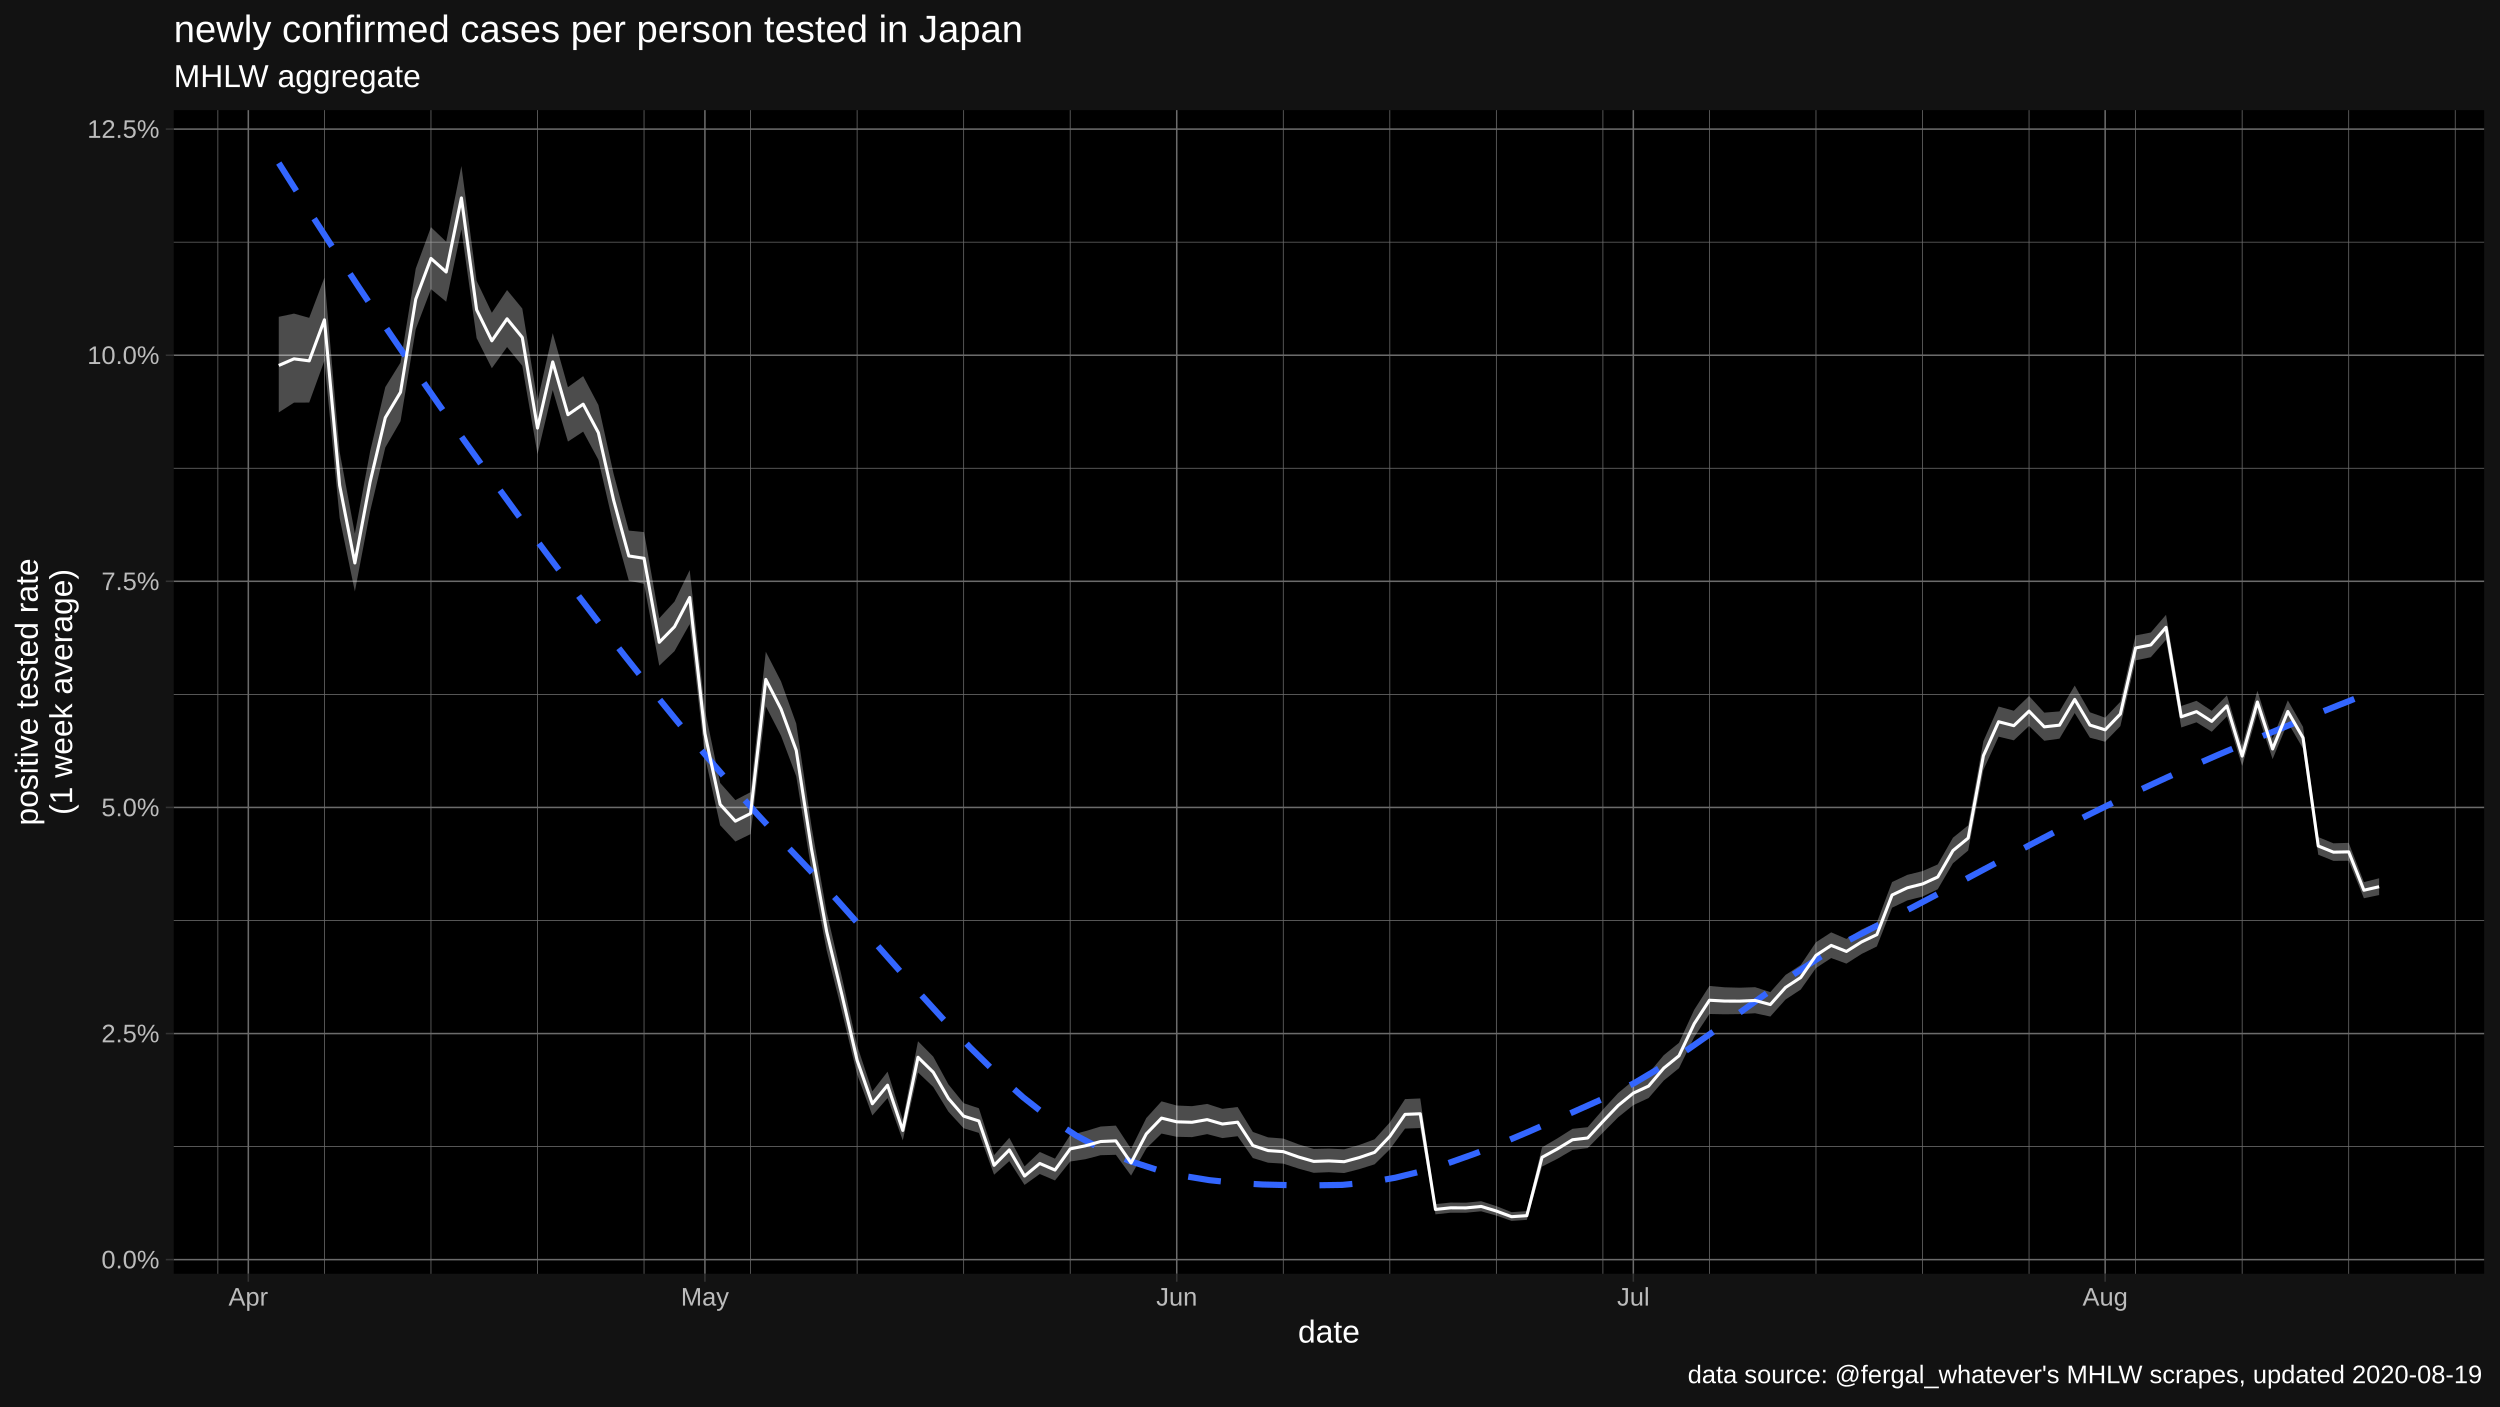
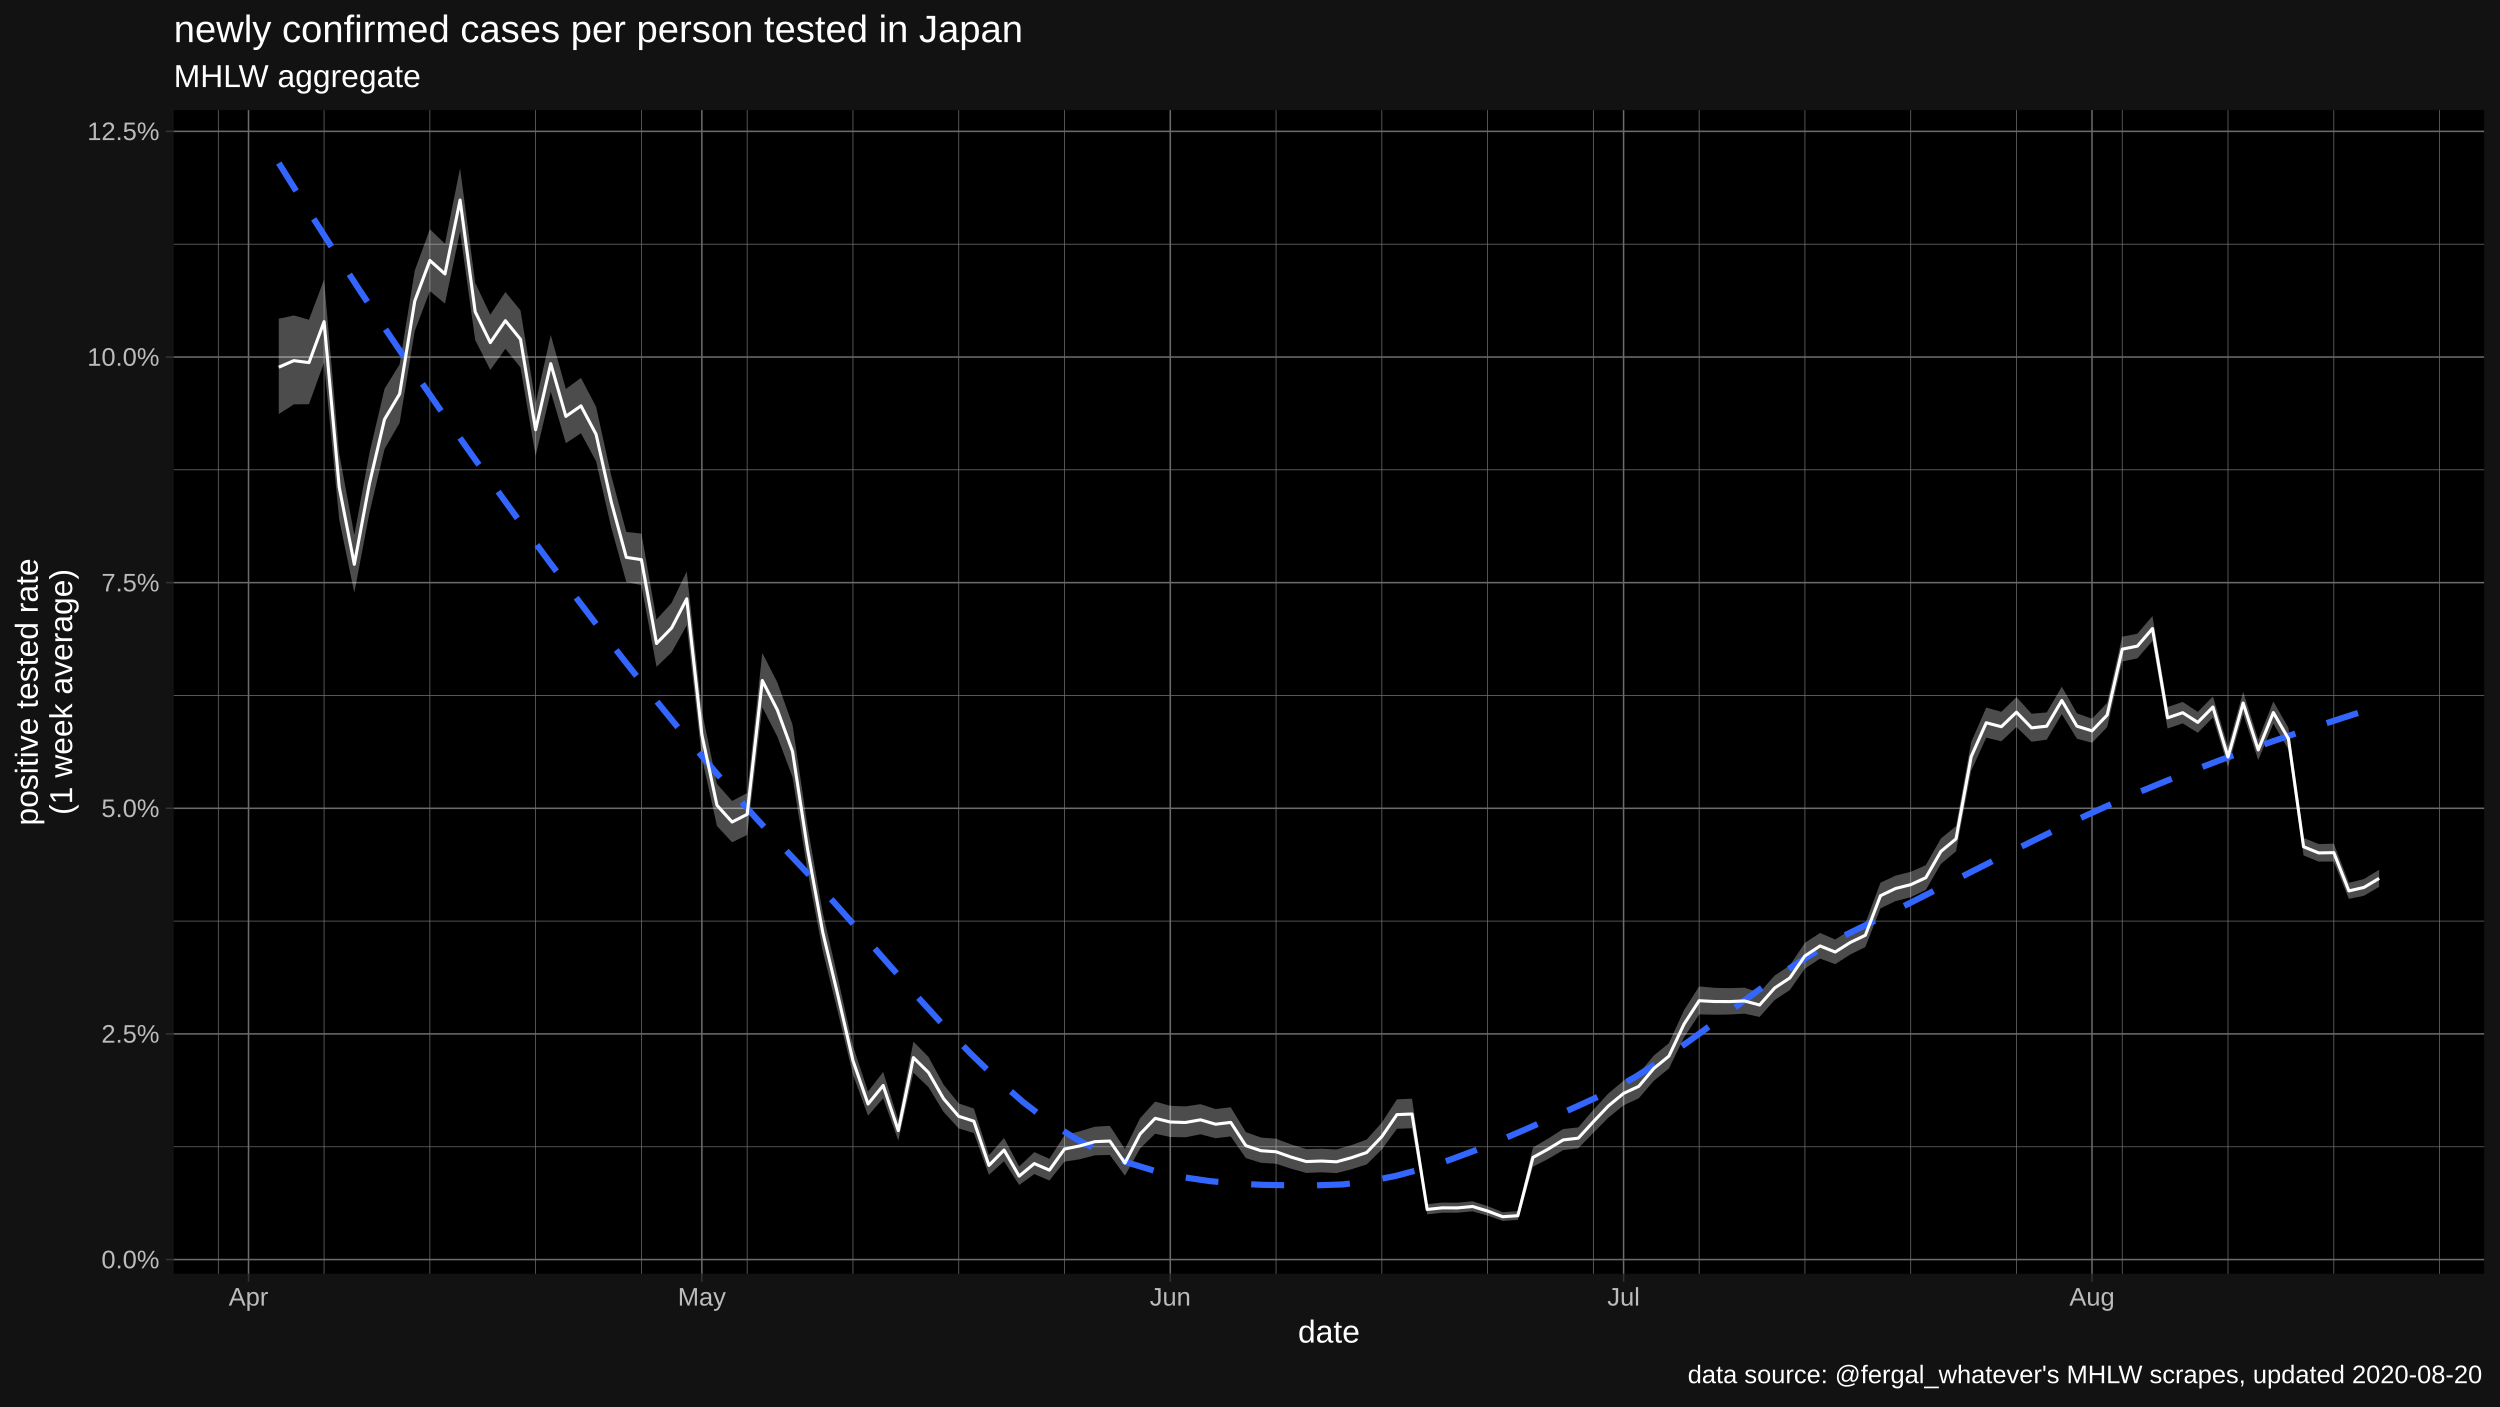
<svg xmlns="http://www.w3.org/2000/svg" viewBox="0 0 864.00 486.00">
  <defs>
    <style type="text/css">
    line, polyline, polygon, path, rect, circle {
      fill: none;
      stroke: #000000;
      stroke-linecap: round;
      stroke-linejoin: round;
      stroke-miterlimit: 10.00;
    }
  </style>
  </defs>
  <rect width="100%" height="100%" style="stroke: none; fill: #FFFFFF;" />
  <rect x="0.00" y="0.00" width="864.00" height="486.00" style="stroke-width: 1.07; stroke: #121212; fill: #121212;" />
  <defs>
    <clipPath id="cpNjAuMDR8ODU4LjUyfDQ0MC4yMnwzOC4wNw==">
      <rect x="60.04" y="38.07" width="798.48" height="402.15" />
    </clipPath>
  </defs>
  <rect x="60.04" y="38.07" width="798.48" height="402.15" style="stroke-width: 1.07; stroke: none; fill: #000000;" clip-path="url(#cpNjAuMDR8ODU4LjUyfDQ0MC4yMnwzOC4wNw==)" />
-   <polyline points="60.04,396.26 858.52,396.26 " style="stroke-width: 0.27; stroke: #6B6B6B; stroke-linecap: butt;" clip-path="url(#cpNjAuMDR8ODU4LjUyfDQ0MC4yMnwzOC4wNw==)" />
-   <polyline points="60.04,318.12 858.52,318.12 " style="stroke-width: 0.27; stroke: #6B6B6B; stroke-linecap: butt;" clip-path="url(#cpNjAuMDR8ODU4LjUyfDQ0MC4yMnwzOC4wNw==)" />
-   <polyline points="60.04,239.98 858.52,239.98 " style="stroke-width: 0.27; stroke: #6B6B6B; stroke-linecap: butt;" clip-path="url(#cpNjAuMDR8ODU4LjUyfDQ0MC4yMnwzOC4wNw==)" />
-   <polyline points="60.04,161.83 858.52,161.83 " style="stroke-width: 0.27; stroke: #6B6B6B; stroke-linecap: butt;" clip-path="url(#cpNjAuMDR8ODU4LjUyfDQ0MC4yMnwzOC4wNw==)" />
-   <polyline points="60.04,83.69 858.52,83.69 " style="stroke-width: 0.27; stroke: #6B6B6B; stroke-linecap: butt;" clip-path="url(#cpNjAuMDR8ODU4LjUyfDQ0MC4yMnwzOC4wNw==)" />
-   <polyline points="75.29,440.22 75.29,38.07 " style="stroke-width: 0.27; stroke: #6B6B6B; stroke-linecap: butt;" clip-path="url(#cpNjAuMDR8ODU4LjUyfDQ0MC4yMnwzOC4wNw==)" />
-   <polyline points="112.12,440.22 112.12,38.07 " style="stroke-width: 0.27; stroke: #6B6B6B; stroke-linecap: butt;" clip-path="url(#cpNjAuMDR8ODU4LjUyfDQ0MC4yMnwzOC4wNw==)" />
-   <polyline points="148.94,440.22 148.94,38.07 " style="stroke-width: 0.27; stroke: #6B6B6B; stroke-linecap: butt;" clip-path="url(#cpNjAuMDR8ODU4LjUyfDQ0MC4yMnwzOC4wNw==)" />
-   <polyline points="185.76,440.22 185.76,38.07 " style="stroke-width: 0.27; stroke: #6B6B6B; stroke-linecap: butt;" clip-path="url(#cpNjAuMDR8ODU4LjUyfDQ0MC4yMnwzOC4wNw==)" />
-   <polyline points="222.58,440.22 222.58,38.07 " style="stroke-width: 0.27; stroke: #6B6B6B; stroke-linecap: butt;" clip-path="url(#cpNjAuMDR8ODU4LjUyfDQ0MC4yMnwzOC4wNw==)" />
-   <polyline points="259.40,440.22 259.40,38.07 " style="stroke-width: 0.27; stroke: #6B6B6B; stroke-linecap: butt;" clip-path="url(#cpNjAuMDR8ODU4LjUyfDQ0MC4yMnwzOC4wNw==)" />
-   <polyline points="296.22,440.22 296.22,38.07 " style="stroke-width: 0.27; stroke: #6B6B6B; stroke-linecap: butt;" clip-path="url(#cpNjAuMDR8ODU4LjUyfDQ0MC4yMnwzOC4wNw==)" />
-   <polyline points="333.04,440.22 333.04,38.07 " style="stroke-width: 0.27; stroke: #6B6B6B; stroke-linecap: butt;" clip-path="url(#cpNjAuMDR8ODU4LjUyfDQ0MC4yMnwzOC4wNw==)" />
-   <polyline points="369.86,440.22 369.86,38.07 " style="stroke-width: 0.27; stroke: #6B6B6B; stroke-linecap: butt;" clip-path="url(#cpNjAuMDR8ODU4LjUyfDQ0MC4yMnwzOC4wNw==)" />
-   <polyline points="443.50,440.22 443.50,38.07 " style="stroke-width: 0.27; stroke: #6B6B6B; stroke-linecap: butt;" clip-path="url(#cpNjAuMDR8ODU4LjUyfDQ0MC4yMnwzOC4wNw==)" />
-   <polyline points="480.32,440.22 480.32,38.07 " style="stroke-width: 0.27; stroke: #6B6B6B; stroke-linecap: butt;" clip-path="url(#cpNjAuMDR8ODU4LjUyfDQ0MC4yMnwzOC4wNw==)" />
-   <polyline points="517.14,440.22 517.14,38.07 " style="stroke-width: 0.27; stroke: #6B6B6B; stroke-linecap: butt;" clip-path="url(#cpNjAuMDR8ODU4LjUyfDQ0MC4yMnwzOC4wNw==)" />
-   <polyline points="553.96,440.22 553.96,38.07 " style="stroke-width: 0.27; stroke: #6B6B6B; stroke-linecap: butt;" clip-path="url(#cpNjAuMDR8ODU4LjUyfDQ0MC4yMnwzOC4wNw==)" />
-   <polyline points="590.78,440.22 590.78,38.07 " style="stroke-width: 0.27; stroke: #6B6B6B; stroke-linecap: butt;" clip-path="url(#cpNjAuMDR8ODU4LjUyfDQ0MC4yMnwzOC4wNw==)" />
-   <polyline points="627.60,440.22 627.60,38.07 " style="stroke-width: 0.27; stroke: #6B6B6B; stroke-linecap: butt;" clip-path="url(#cpNjAuMDR8ODU4LjUyfDQ0MC4yMnwzOC4wNw==)" />
-   <polyline points="664.42,440.22 664.42,38.07 " style="stroke-width: 0.27; stroke: #6B6B6B; stroke-linecap: butt;" clip-path="url(#cpNjAuMDR8ODU4LjUyfDQ0MC4yMnwzOC4wNw==)" />
-   <polyline points="701.24,440.22 701.24,38.07 " style="stroke-width: 0.27; stroke: #6B6B6B; stroke-linecap: butt;" clip-path="url(#cpNjAuMDR8ODU4LjUyfDQ0MC4yMnwzOC4wNw==)" />
-   <polyline points="738.06,440.22 738.06,38.07 " style="stroke-width: 0.27; stroke: #6B6B6B; stroke-linecap: butt;" clip-path="url(#cpNjAuMDR8ODU4LjUyfDQ0MC4yMnwzOC4wNw==)" />
-   <polyline points="774.89,440.22 774.89,38.07 " style="stroke-width: 0.27; stroke: #6B6B6B; stroke-linecap: butt;" clip-path="url(#cpNjAuMDR8ODU4LjUyfDQ0MC4yMnwzOC4wNw==)" />
-   <polyline points="811.71,440.22 811.71,38.07 " style="stroke-width: 0.27; stroke: #6B6B6B; stroke-linecap: butt;" clip-path="url(#cpNjAuMDR8ODU4LjUyfDQ0MC4yMnwzOC4wNw==)" />
-   <polyline points="848.53,440.22 848.53,38.07 " style="stroke-width: 0.27; stroke: #6B6B6B; stroke-linecap: butt;" clip-path="url(#cpNjAuMDR8ODU4LjUyfDQ0MC4yMnwzOC4wNw==)" />
-   <polyline points="60.04,435.33 858.52,435.33 " style="stroke-width: 0.53; stroke: #6B6B6B; stroke-linecap: butt;" clip-path="url(#cpNjAuMDR8ODU4LjUyfDQ0MC4yMnwzOC4wNw==)" />
-   <polyline points="60.04,357.19 858.52,357.19 " style="stroke-width: 0.53; stroke: #6B6B6B; stroke-linecap: butt;" clip-path="url(#cpNjAuMDR8ODU4LjUyfDQ0MC4yMnwzOC4wNw==)" />
-   <polyline points="60.04,279.05 858.52,279.05 " style="stroke-width: 0.53; stroke: #6B6B6B; stroke-linecap: butt;" clip-path="url(#cpNjAuMDR8ODU4LjUyfDQ0MC4yMnwzOC4wNw==)" />
-   <polyline points="60.04,200.90 858.52,200.90 " style="stroke-width: 0.53; stroke: #6B6B6B; stroke-linecap: butt;" clip-path="url(#cpNjAuMDR8ODU4LjUyfDQ0MC4yMnwzOC4wNw==)" />
-   <polyline points="60.04,122.76 858.52,122.76 " style="stroke-width: 0.53; stroke: #6B6B6B; stroke-linecap: butt;" clip-path="url(#cpNjAuMDR8ODU4LjUyfDQ0MC4yMnwzOC4wNw==)" />
-   <polyline points="60.04,44.62 858.52,44.62 " style="stroke-width: 0.53; stroke: #6B6B6B; stroke-linecap: butt;" clip-path="url(#cpNjAuMDR8ODU4LjUyfDQ0MC4yMnwzOC4wNw==)" />
-   <polyline points="85.82,440.22 85.82,38.07 " style="stroke-width: 0.53; stroke: #6B6B6B; stroke-linecap: butt;" clip-path="url(#cpNjAuMDR8ODU4LjUyfDQ0MC4yMnwzOC4wNw==)" />
-   <polyline points="243.62,440.22 243.62,38.07 " style="stroke-width: 0.53; stroke: #6B6B6B; stroke-linecap: butt;" clip-path="url(#cpNjAuMDR8ODU4LjUyfDQ0MC4yMnwzOC4wNw==)" />
-   <polyline points="406.68,440.22 406.68,38.07 " style="stroke-width: 0.53; stroke: #6B6B6B; stroke-linecap: butt;" clip-path="url(#cpNjAuMDR8ODU4LjUyfDQ0MC4yMnwzOC4wNw==)" />
-   <polyline points="564.48,440.22 564.48,38.07 " style="stroke-width: 0.53; stroke: #6B6B6B; stroke-linecap: butt;" clip-path="url(#cpNjAuMDR8ODU4LjUyfDQ0MC4yMnwzOC4wNw==)" />
-   <polyline points="727.54,440.22 727.54,38.07 " style="stroke-width: 0.53; stroke: #6B6B6B; stroke-linecap: butt;" clip-path="url(#cpNjAuMDR8ODU4LjUyfDQ0MC4yMnwzOC4wNw==)" />
-   <polygon points="96.34,109.49 101.60,108.38 106.86,109.84 112.12,95.96 117.38,156.17 122.64,184.42 127.90,156.08 133.16,133.77 138.42,125.30 143.68,92.81 148.94,78.51 154.20,83.53 159.46,57.36 164.72,97.06 169.98,108.10 175.24,100.24 180.50,106.63 185.76,138.72 191.02,115.13 196.28,133.82 201.54,129.99 206.80,139.98 212.06,163.76 217.32,183.37 222.58,183.90 227.84,213.68 233.10,207.92 238.36,197.03 243.62,245.43 248.88,270.58 254.14,276.51 259.40,273.77 264.66,225.24 269.92,235.49 275.18,250.08 280.44,285.46 285.70,315.23 290.96,337.74 296.22,361.35 301.48,377.17 306.74,370.36 312.00,387.03 317.26,359.85 322.52,365.16 327.78,374.78 333.04,381.26 338.30,383.02 343.56,399.21 348.82,393.21 354.08,403.11 359.34,398.12 364.60,400.43 369.86,392.30 375.12,390.92 380.38,389.33 385.64,389.01 390.90,397.04 396.16,386.40 401.42,380.62 406.68,382.07 411.94,382.29 417.20,381.51 422.46,383.21 427.72,382.58 432.98,391.19 438.24,393.07 443.50,393.48 448.76,395.48 454.02,397.07 459.28,396.95 464.54,397.20 469.80,395.68 475.06,393.74 480.32,387.91 485.58,379.85 490.84,379.62 496.10,416.13 501.36,415.60 506.62,415.65 511.88,415.13 517.14,416.84 522.40,418.93 527.66,418.56 532.92,396.53 538.18,393.45 543.44,390.12 548.70,389.56 553.96,383.50 559.22,377.77 564.48,373.40 569.74,370.99 575.00,364.66 580.26,360.39 585.52,348.97 590.78,340.75 596.04,341.21 601.30,341.35 606.56,341.17 611.82,342.88 617.08,336.94 622.34,333.49 627.60,325.64 632.86,322.22 638.12,324.49 643.38,321.21 648.64,318.82 653.90,304.83 659.16,302.35 664.42,301.05 669.68,298.74 674.94,289.51 680.20,285.24 685.46,256.16 690.72,244.18 695.98,245.63 701.24,240.55 706.50,246.29 711.76,245.86 717.02,236.93 722.28,246.16 727.54,248.03 732.80,242.53 738.06,219.61 743.32,218.59 748.58,212.47 753.85,243.98 759.11,242.20 764.37,245.66 769.63,240.32 774.89,257.83 780.15,238.73 785.41,255.28 790.67,242.04 795.93,251.21 801.19,289.30 806.45,291.45 811.71,291.29 816.97,304.85 822.23,303.53 822.23,309.33 816.97,310.43 811.71,297.47 806.45,297.52 801.19,295.39 795.93,258.71 790.67,249.69 785.41,262.35 780.15,246.43 774.89,264.72 769.63,247.57 764.37,252.90 759.11,249.63 753.85,251.42 748.58,221.09 743.32,227.14 738.06,228.22 732.80,250.94 727.54,256.35 722.28,254.95 717.02,246.43 711.76,255.28 706.50,256.01 701.24,250.89 695.98,255.86 690.72,254.58 685.46,266.11 680.20,293.94 674.94,298.34 669.68,307.33 664.42,309.86 659.16,311.19 653.90,313.70 648.64,327.09 643.38,329.68 638.12,333.03 632.86,331.11 627.60,334.55 622.34,341.99 617.08,345.44 611.82,351.32 606.56,350.18 601.30,350.47 596.04,350.54 590.78,350.43 585.52,358.42 580.26,369.16 575.00,373.43 569.74,379.49 564.48,381.93 559.22,386.14 553.96,391.43 548.70,396.78 543.44,397.44 538.18,400.51 532.92,403.17 527.66,421.59 522.40,421.94 517.14,420.11 511.88,418.62 506.62,419.12 501.36,419.11 496.10,419.68 490.84,389.85 485.58,390.04 480.32,397.20 475.06,402.39 469.80,404.05 464.54,405.40 459.28,405.11 454.02,405.33 448.76,403.87 443.50,402.15 438.24,401.83 432.98,400.21 427.72,392.68 422.46,393.32 417.20,391.95 411.94,392.99 406.68,392.88 401.42,391.76 396.16,396.90 390.90,406.29 385.64,399.10 380.38,399.24 375.12,400.62 369.86,401.42 364.60,407.97 359.34,405.73 354.08,409.51 348.82,401.28 343.56,405.99 338.30,391.53 333.04,389.92 327.78,384.21 322.52,375.64 317.26,370.63 312.00,394.11 306.74,379.49 301.48,385.51 296.22,371.26 290.96,349.57 285.70,328.45 280.44,300.86 275.18,268.28 269.92,254.27 264.66,244.06 259.40,288.27 254.14,290.83 248.88,285.19 243.62,261.42 238.36,215.68 233.10,225.05 227.84,230.06 222.58,201.77 217.32,200.70 212.06,181.72 206.80,158.89 201.54,149.17 196.28,152.61 191.02,134.81 185.76,156.96 180.50,126.42 175.24,119.93 169.98,127.27 164.72,116.86 159.46,79.25 154.20,104.27 148.94,99.92 143.68,113.77 138.42,145.56 133.16,154.67 127.90,176.81 122.64,204.42 117.38,179.01 112.12,124.65 106.86,139.12 101.60,139.15 96.34,142.53 " style="stroke-width: 1.07; stroke: none; fill: #FFFFFF; fill-opacity: 0.30;" clip-path="url(#cpNjAuMDR8ODU4LjUyfDQ0MC4yMnwzOC4wNw==)" />
-   <polyline points="96.34,56.35 105.52,70.88 114.71,85.12 123.90,99.10 133.09,112.82 142.28,126.29 151.47,139.53 160.65,152.55 169.84,165.36 179.03,177.97 188.22,190.39 197.41,202.64 206.60,214.69 215.79,226.52 224.97,238.09 234.16,249.40 243.35,260.40 252.54,271.07 261.73,281.38 270.92,291.32 280.11,300.99 289.29,311.03 298.48,321.37 307.67,331.82 316.86,342.20 326.05,352.31 335.24,361.98 344.42,371.02 353.61,379.24 362.80,386.46 371.99,392.49 381.18,397.37 390.37,401.22 399.56,404.18 408.74,406.35 417.93,407.86 427.12,408.82 436.31,409.36 445.50,409.59 454.69,409.64 463.87,409.50 473.06,408.63 482.25,407.01 491.44,404.75 500.63,401.94 509.82,398.67 519.01,395.05 528.19,391.17 537.38,387.13 546.57,383.03 555.76,378.93 564.95,374.23 574.14,368.76 583.33,362.70 592.51,356.27 601.70,349.64 610.89,343.03 620.08,336.62 629.27,330.61 638.46,325.19 647.64,320.46 656.83,315.74 666.02,310.92 675.21,306.04 684.40,301.13 693.59,296.23 702.78,291.37 711.96,286.58 721.15,281.91 730.34,277.37 739.53,273.00 748.72,268.77 757.91,264.65 767.10,260.65 776.28,256.75 785.47,252.92 794.66,249.16 803.85,245.45 813.04,241.79 822.23,238.15 " style="stroke-width: 2.13; stroke: #3366FF; stroke-dasharray: 11.38,11.38; stroke-linecap: butt;" clip-path="url(#cpNjAuMDR8ODU4LjUyfDQ0MC4yMnwzOC4wNw==)" />
-   <polyline points="96.34,126.30 101.60,124.02 106.86,124.71 112.12,110.52 117.38,167.75 122.64,194.56 127.90,166.58 133.16,144.34 138.42,135.54 143.68,103.40 148.94,89.32 154.20,94.00 159.46,68.41 164.72,107.06 169.98,117.78 175.24,110.18 180.50,116.63 185.76,147.94 191.02,125.07 196.28,143.32 201.54,139.68 206.80,149.54 212.06,172.84 217.32,192.14 222.58,192.95 227.84,221.98 233.10,216.60 238.36,206.49 243.62,253.55 248.88,278.01 254.14,283.79 259.40,281.14 264.66,234.80 269.92,245.04 275.18,259.34 280.44,293.31 285.70,321.98 290.96,343.80 296.22,366.44 301.48,381.46 306.74,375.05 312.00,390.67 317.26,365.39 322.52,370.55 327.78,379.64 333.04,385.73 338.30,387.41 343.56,402.73 348.82,397.40 354.08,406.44 359.34,402.09 364.60,404.37 369.86,397.06 375.12,395.99 380.38,394.51 385.64,394.28 390.90,401.90 396.16,391.88 401.42,386.42 406.68,387.70 411.94,387.86 417.20,386.94 422.46,388.46 427.72,387.83 432.98,395.89 438.24,397.64 443.50,398.00 448.76,399.86 454.02,401.38 459.28,401.21 464.54,401.48 469.80,400.05 475.06,398.25 480.32,392.74 485.58,385.13 490.84,384.92 496.10,417.98 501.36,417.42 506.62,417.45 511.88,416.94 517.14,418.54 522.40,420.49 527.66,420.13 532.92,399.97 538.18,397.10 543.44,393.90 548.70,393.29 553.96,387.58 559.22,382.07 564.48,377.78 569.74,375.35 575.00,369.15 580.26,364.88 585.52,353.79 590.78,345.68 596.04,345.97 601.30,345.99 606.56,345.76 611.82,347.17 617.08,341.26 622.34,337.81 627.60,330.17 632.86,326.73 638.12,328.82 643.38,325.51 648.64,323.01 653.90,309.32 659.16,306.83 664.42,305.50 669.68,303.09 674.94,293.97 680.20,289.64 685.46,261.18 690.72,249.43 695.98,250.79 701.24,245.77 706.50,251.20 711.76,250.62 717.02,241.72 722.28,250.59 727.54,252.23 732.80,246.76 738.06,223.94 743.32,222.89 748.58,216.81 753.85,247.73 759.11,245.94 764.37,249.30 769.63,243.97 774.89,261.30 780.15,242.61 785.41,258.84 790.67,245.89 795.93,254.99 801.19,292.37 806.45,294.51 811.71,294.40 816.97,307.66 822.23,306.45 " style="stroke-width: 1.07; stroke: #FFFFFF; stroke-linecap: butt;" clip-path="url(#cpNjAuMDR8ODU4LjUyfDQ0MC4yMnwzOC4wNw==)" />
+   <polyline points="60.04,396.32 858.52,396.32 " style="stroke-width: 0.27; stroke: #6B6B6B; stroke-linecap: butt;" clip-path="url(#cpNjAuMDR8ODU4LjUyfDQ0MC4yMnwzOC4wNw==)" />
+   <polyline points="60.04,318.33 858.52,318.33 " style="stroke-width: 0.27; stroke: #6B6B6B; stroke-linecap: butt;" clip-path="url(#cpNjAuMDR8ODU4LjUyfDQ0MC4yMnwzOC4wNw==)" />
+   <polyline points="60.04,240.35 858.52,240.35 " style="stroke-width: 0.27; stroke: #6B6B6B; stroke-linecap: butt;" clip-path="url(#cpNjAuMDR8ODU4LjUyfDQ0MC4yMnwzOC4wNw==)" />
+   <polyline points="60.04,162.37 858.52,162.37 " style="stroke-width: 0.27; stroke: #6B6B6B; stroke-linecap: butt;" clip-path="url(#cpNjAuMDR8ODU4LjUyfDQ0MC4yMnwzOC4wNw==)" />
+   <polyline points="60.04,84.39 858.52,84.39 " style="stroke-width: 0.27; stroke: #6B6B6B; stroke-linecap: butt;" clip-path="url(#cpNjAuMDR8ODU4LjUyfDQ0MC4yMnwzOC4wNw==)" />
+   <polyline points="75.45,440.22 75.45,38.07 " style="stroke-width: 0.27; stroke: #6B6B6B; stroke-linecap: butt;" clip-path="url(#cpNjAuMDR8ODU4LjUyfDQ0MC4yMnwzOC4wNw==)" />
+   <polyline points="112.00,440.22 112.00,38.07 " style="stroke-width: 0.27; stroke: #6B6B6B; stroke-linecap: butt;" clip-path="url(#cpNjAuMDR8ODU4LjUyfDQ0MC4yMnwzOC4wNw==)" />
+   <polyline points="148.56,440.22 148.56,38.07 " style="stroke-width: 0.27; stroke: #6B6B6B; stroke-linecap: butt;" clip-path="url(#cpNjAuMDR8ODU4LjUyfDQ0MC4yMnwzOC4wNw==)" />
+   <polyline points="185.11,440.22 185.11,38.07 " style="stroke-width: 0.27; stroke: #6B6B6B; stroke-linecap: butt;" clip-path="url(#cpNjAuMDR8ODU4LjUyfDQ0MC4yMnwzOC4wNw==)" />
+   <polyline points="221.67,440.22 221.67,38.07 " style="stroke-width: 0.27; stroke: #6B6B6B; stroke-linecap: butt;" clip-path="url(#cpNjAuMDR8ODU4LjUyfDQ0MC4yMnwzOC4wNw==)" />
+   <polyline points="258.22,440.22 258.22,38.07 " style="stroke-width: 0.27; stroke: #6B6B6B; stroke-linecap: butt;" clip-path="url(#cpNjAuMDR8ODU4LjUyfDQ0MC4yMnwzOC4wNw==)" />
+   <polyline points="294.78,440.22 294.78,38.07 " style="stroke-width: 0.27; stroke: #6B6B6B; stroke-linecap: butt;" clip-path="url(#cpNjAuMDR8ODU4LjUyfDQ0MC4yMnwzOC4wNw==)" />
+   <polyline points="331.34,440.22 331.34,38.07 " style="stroke-width: 0.27; stroke: #6B6B6B; stroke-linecap: butt;" clip-path="url(#cpNjAuMDR8ODU4LjUyfDQ0MC4yMnwzOC4wNw==)" />
+   <polyline points="367.89,440.22 367.89,38.07 " style="stroke-width: 0.27; stroke: #6B6B6B; stroke-linecap: butt;" clip-path="url(#cpNjAuMDR8ODU4LjUyfDQ0MC4yMnwzOC4wNw==)" />
+   <polyline points="441.00,440.22 441.00,38.07 " style="stroke-width: 0.27; stroke: #6B6B6B; stroke-linecap: butt;" clip-path="url(#cpNjAuMDR8ODU4LjUyfDQ0MC4yMnwzOC4wNw==)" />
+   <polyline points="477.56,440.22 477.56,38.07 " style="stroke-width: 0.27; stroke: #6B6B6B; stroke-linecap: butt;" clip-path="url(#cpNjAuMDR8ODU4LjUyfDQ0MC4yMnwzOC4wNw==)" />
+   <polyline points="514.11,440.22 514.11,38.07 " style="stroke-width: 0.27; stroke: #6B6B6B; stroke-linecap: butt;" clip-path="url(#cpNjAuMDR8ODU4LjUyfDQ0MC4yMnwzOC4wNw==)" />
+   <polyline points="550.67,440.22 550.67,38.07 " style="stroke-width: 0.27; stroke: #6B6B6B; stroke-linecap: butt;" clip-path="url(#cpNjAuMDR8ODU4LjUyfDQ0MC4yMnwzOC4wNw==)" />
+   <polyline points="587.23,440.22 587.23,38.07 " style="stroke-width: 0.27; stroke: #6B6B6B; stroke-linecap: butt;" clip-path="url(#cpNjAuMDR8ODU4LjUyfDQ0MC4yMnwzOC4wNw==)" />
+   <polyline points="623.78,440.22 623.78,38.07 " style="stroke-width: 0.27; stroke: #6B6B6B; stroke-linecap: butt;" clip-path="url(#cpNjAuMDR8ODU4LjUyfDQ0MC4yMnwzOC4wNw==)" />
+   <polyline points="660.34,440.22 660.34,38.07 " style="stroke-width: 0.27; stroke: #6B6B6B; stroke-linecap: butt;" clip-path="url(#cpNjAuMDR8ODU4LjUyfDQ0MC4yMnwzOC4wNw==)" />
+   <polyline points="696.89,440.22 696.89,38.07 " style="stroke-width: 0.27; stroke: #6B6B6B; stroke-linecap: butt;" clip-path="url(#cpNjAuMDR8ODU4LjUyfDQ0MC4yMnwzOC4wNw==)" />
+   <polyline points="733.45,440.22 733.45,38.07 " style="stroke-width: 0.27; stroke: #6B6B6B; stroke-linecap: butt;" clip-path="url(#cpNjAuMDR8ODU4LjUyfDQ0MC4yMnwzOC4wNw==)" />
+   <polyline points="770.00,440.22 770.00,38.07 " style="stroke-width: 0.27; stroke: #6B6B6B; stroke-linecap: butt;" clip-path="url(#cpNjAuMDR8ODU4LjUyfDQ0MC4yMnwzOC4wNw==)" />
+   <polyline points="806.56,440.22 806.56,38.07 " style="stroke-width: 0.27; stroke: #6B6B6B; stroke-linecap: butt;" clip-path="url(#cpNjAuMDR8ODU4LjUyfDQ0MC4yMnwzOC4wNw==)" />
+   <polyline points="843.11,440.22 843.11,38.07 " style="stroke-width: 0.27; stroke: #6B6B6B; stroke-linecap: butt;" clip-path="url(#cpNjAuMDR8ODU4LjUyfDQ0MC4yMnwzOC4wNw==)" />
+   <polyline points="60.04,435.31 858.52,435.31 " style="stroke-width: 0.53; stroke: #6B6B6B; stroke-linecap: butt;" clip-path="url(#cpNjAuMDR8ODU4LjUyfDQ0MC4yMnwzOC4wNw==)" />
+   <polyline points="60.04,357.32 858.52,357.32 " style="stroke-width: 0.53; stroke: #6B6B6B; stroke-linecap: butt;" clip-path="url(#cpNjAuMDR8ODU4LjUyfDQ0MC4yMnwzOC4wNw==)" />
+   <polyline points="60.04,279.34 858.52,279.34 " style="stroke-width: 0.53; stroke: #6B6B6B; stroke-linecap: butt;" clip-path="url(#cpNjAuMDR8ODU4LjUyfDQ0MC4yMnwzOC4wNw==)" />
+   <polyline points="60.04,201.36 858.52,201.36 " style="stroke-width: 0.53; stroke: #6B6B6B; stroke-linecap: butt;" clip-path="url(#cpNjAuMDR8ODU4LjUyfDQ0MC4yMnwzOC4wNw==)" />
+   <polyline points="60.04,123.38 858.52,123.38 " style="stroke-width: 0.53; stroke: #6B6B6B; stroke-linecap: butt;" clip-path="url(#cpNjAuMDR8ODU4LjUyfDQ0MC4yMnwzOC4wNw==)" />
+   <polyline points="60.04,45.40 858.52,45.40 " style="stroke-width: 0.53; stroke: #6B6B6B; stroke-linecap: butt;" clip-path="url(#cpNjAuMDR8ODU4LjUyfDQ0MC4yMnwzOC4wNw==)" />
+   <polyline points="85.89,440.22 85.89,38.07 " style="stroke-width: 0.53; stroke: #6B6B6B; stroke-linecap: butt;" clip-path="url(#cpNjAuMDR8ODU4LjUyfDQ0MC4yMnwzOC4wNw==)" />
+   <polyline points="242.56,440.22 242.56,38.07 " style="stroke-width: 0.53; stroke: #6B6B6B; stroke-linecap: butt;" clip-path="url(#cpNjAuMDR8ODU4LjUyfDQ0MC4yMnwzOC4wNw==)" />
+   <polyline points="404.45,440.22 404.45,38.07 " style="stroke-width: 0.53; stroke: #6B6B6B; stroke-linecap: butt;" clip-path="url(#cpNjAuMDR8ODU4LjUyfDQ0MC4yMnwzOC4wNw==)" />
+   <polyline points="561.11,440.22 561.11,38.07 " style="stroke-width: 0.53; stroke: #6B6B6B; stroke-linecap: butt;" clip-path="url(#cpNjAuMDR8ODU4LjUyfDQ0MC4yMnwzOC4wNw==)" />
+   <polyline points="723.00,440.22 723.00,38.07 " style="stroke-width: 0.53; stroke: #6B6B6B; stroke-linecap: butt;" clip-path="url(#cpNjAuMDR8ODU4LjUyfDQ0MC4yMnwzOC4wNw==)" />
+   <polygon points="96.34,110.13 101.56,109.03 106.78,110.48 112.00,96.64 117.22,156.72 122.45,184.91 127.67,156.63 132.89,134.37 138.11,125.91 143.34,93.49 148.56,79.22 153.78,84.23 159.00,58.12 164.22,97.73 169.45,108.75 174.67,100.91 179.89,107.29 185.11,139.31 190.34,115.77 195.56,134.42 200.78,130.59 206.00,140.56 211.22,164.29 216.45,183.87 221.67,184.39 226.89,214.11 232.11,208.37 237.34,197.50 242.56,245.80 247.78,270.90 253.00,276.81 258.22,274.07 263.45,225.65 268.67,235.88 273.89,250.43 279.11,285.74 284.34,315.45 289.56,337.91 294.78,361.48 300.00,377.26 305.22,370.46 310.45,387.11 315.67,359.98 320.89,365.28 326.11,374.88 331.34,381.34 336.56,383.10 341.78,399.26 347.00,393.27 352.22,403.15 357.45,398.17 362.67,400.47 367.89,392.36 373.11,390.98 378.34,389.40 383.56,389.08 388.78,397.10 394.00,386.47 399.22,380.71 404.45,382.15 409.67,382.37 414.89,381.60 420.11,383.29 425.34,382.67 430.56,391.25 435.78,393.13 441.00,393.53 446.23,395.53 451.45,397.12 456.67,397.00 461.89,397.25 467.11,395.74 472.34,393.80 477.56,387.98 482.78,379.93 488.00,379.70 493.23,416.15 498.45,415.61 503.67,415.66 508.89,415.15 514.11,416.85 519.34,418.94 524.56,418.57 529.78,396.58 535.00,393.51 540.23,390.19 545.45,389.63 550.67,383.57 555.89,377.86 561.11,373.50 566.34,371.10 571.56,364.78 576.78,360.52 582.00,349.12 587.23,340.91 592.45,341.38 597.67,341.51 602.89,341.34 608.11,343.04 613.34,337.12 618.56,333.67 623.78,325.84 629.00,322.42 634.23,324.69 639.45,321.42 644.67,319.03 649.89,305.07 655.11,302.60 660.34,301.30 665.56,299.00 670.78,289.78 676.00,285.52 681.23,256.50 686.45,244.55 691.67,245.99 696.89,240.93 702.11,246.65 707.34,246.23 712.56,237.31 717.78,246.52 723.00,248.39 728.23,242.90 733.45,220.03 738.67,219.01 743.89,212.90 749.11,244.34 754.34,242.58 759.56,246.03 764.78,240.70 770.00,258.16 775.23,239.11 780.45,255.62 785.67,242.41 790.89,251.56 796.11,289.58 801.34,291.72 806.56,291.56 811.78,305.09 817.00,303.78 822.23,300.57 822.23,306.48 817.00,309.56 811.78,310.66 806.56,297.73 801.34,297.78 796.11,295.65 790.89,259.05 785.67,250.05 780.45,262.68 775.23,246.80 770.00,265.04 764.78,247.94 759.56,253.25 754.34,249.99 749.11,251.78 743.89,221.50 738.67,227.54 733.45,228.62 728.23,251.29 723.00,256.70 717.78,255.30 712.56,246.80 707.34,255.63 702.11,256.35 696.89,251.24 691.67,256.20 686.45,254.92 681.23,266.43 676.00,294.21 670.78,298.59 665.56,307.57 660.34,310.09 655.11,311.42 649.89,313.93 644.67,327.29 639.45,329.88 634.23,333.22 629.00,331.29 623.78,334.73 618.56,342.16 613.34,345.60 608.11,351.46 602.89,350.33 597.67,350.62 592.45,350.69 587.23,350.57 582.00,358.55 576.78,369.27 571.56,373.54 566.34,379.58 561.11,382.02 555.89,386.21 550.67,391.49 545.45,396.84 540.23,397.49 535.00,400.55 529.78,403.21 524.56,421.59 519.34,421.94 514.11,420.12 508.89,418.63 503.67,419.12 498.45,419.11 493.23,419.69 488.00,389.92 482.78,390.10 477.56,397.25 472.34,402.43 467.11,404.08 461.89,405.43 456.67,405.15 451.45,405.37 446.23,403.91 441.00,402.19 435.78,401.87 430.56,400.25 425.34,392.74 420.11,393.38 414.89,392.01 409.67,393.05 404.45,392.94 399.22,391.82 394.00,396.95 388.78,406.33 383.56,399.15 378.34,399.29 373.11,400.66 367.89,401.46 362.67,408.00 357.45,405.76 352.22,409.54 347.00,401.32 341.78,406.03 336.56,391.59 331.34,389.99 326.11,384.29 320.89,375.73 315.67,370.73 310.45,394.17 305.22,379.58 300.00,385.59 294.78,371.37 289.56,349.72 284.34,328.65 279.11,301.11 273.89,268.60 268.67,254.62 263.45,244.42 258.22,288.55 253.00,291.10 247.78,285.47 242.56,261.76 237.34,216.11 232.11,225.46 226.89,230.45 221.67,202.22 216.45,201.15 211.22,182.22 206.00,159.43 200.78,149.73 195.56,153.17 190.34,135.40 185.11,157.51 179.89,127.03 174.67,120.55 169.45,127.88 164.22,117.49 159.00,79.96 153.78,104.93 148.56,100.58 143.34,114.41 138.11,146.13 132.89,155.22 127.67,177.32 122.45,204.87 117.22,179.51 112.00,125.26 106.78,139.71 101.56,139.74 96.34,143.11 " style="stroke-width: 1.07; stroke: none; fill: #FFFFFF; fill-opacity: 0.30;" clip-path="url(#cpNjAuMDR8ODU4LjUyfDQ0MC4yMnwzOC4wNw==)" />
+   <polyline points="96.34,56.35 105.52,71.09 114.71,85.53 123.90,99.70 133.09,113.59 142.28,127.23 151.47,140.62 160.65,153.78 169.84,166.72 179.03,179.44 188.22,191.97 197.41,204.30 206.60,216.42 215.79,228.31 224.97,239.92 234.16,251.25 243.35,262.26 252.54,272.93 261.73,283.24 270.92,293.16 280.11,302.89 289.29,313.01 298.48,323.41 307.67,333.88 316.86,344.25 326.05,354.32 335.24,363.91 344.42,372.82 353.61,380.89 362.80,387.90 371.99,393.70 381.18,398.37 390.37,402.02 399.56,404.80 408.74,406.81 417.93,408.18 427.12,409.03 436.31,409.48 445.50,409.64 454.69,409.65 463.87,409.35 473.06,408.25 482.25,406.42 491.44,403.97 500.63,400.99 509.82,397.58 519.01,393.84 528.19,389.88 537.38,385.78 546.57,381.65 555.76,377.41 564.95,372.32 574.14,366.47 583.33,360.09 592.51,353.40 601.70,346.60 610.89,339.92 620.08,333.59 629.27,327.81 638.46,322.80 647.64,318.31 656.83,313.72 666.02,309.07 675.21,304.39 684.40,299.72 693.59,295.08 702.78,290.51 711.96,286.05 721.15,281.73 730.34,277.58 739.53,273.63 748.72,269.86 757.91,266.24 767.10,262.77 776.28,259.42 785.47,256.19 794.66,253.05 803.85,249.99 813.04,247.00 822.23,244.05 " style="stroke-width: 2.13; stroke: #3366FF; stroke-dasharray: 11.38,11.38; stroke-linecap: butt;" clip-path="url(#cpNjAuMDR8ODU4LjUyfDQ0MC4yMnwzOC4wNw==)" />
+   <polyline points="96.34,126.91 101.56,124.63 106.78,125.32 112.00,111.16 117.22,168.28 122.45,195.03 127.67,167.11 132.89,144.92 138.11,136.14 143.34,104.06 148.56,90.01 153.78,94.68 159.00,69.15 164.22,107.71 169.45,118.41 174.67,110.83 179.89,117.26 185.11,148.51 190.34,125.69 195.56,143.90 200.78,140.27 206.00,150.10 211.22,173.36 216.45,192.62 221.67,193.42 226.89,222.39 232.11,217.03 237.34,206.94 242.56,253.90 247.78,278.30 253.00,284.08 258.22,281.43 263.45,235.19 268.67,245.41 273.89,259.68 279.11,293.58 284.34,322.19 289.56,343.96 294.78,366.55 300.00,381.54 305.22,375.15 310.45,390.74 315.67,365.51 320.89,370.66 326.11,379.73 331.34,385.80 336.56,387.48 341.78,402.77 347.00,397.45 352.22,406.47 357.45,402.13 362.67,404.40 367.89,397.11 373.11,396.04 378.34,394.56 383.56,394.34 388.78,401.95 394.00,391.94 399.22,386.49 404.45,387.77 409.67,387.93 414.89,387.01 420.11,388.53 425.34,387.90 430.56,395.94 435.78,397.69 441.00,398.05 446.23,399.90 451.45,401.43 456.67,401.25 461.89,401.52 467.11,400.09 472.34,398.30 477.56,392.80 482.78,385.21 488.00,385.00 493.23,417.98 498.45,417.43 503.67,417.45 508.89,416.95 514.11,418.54 519.34,420.50 524.56,420.14 529.78,400.01 535.00,397.15 540.23,393.96 545.45,393.35 550.67,387.66 555.89,382.16 561.11,377.87 566.34,375.45 571.56,369.26 576.78,364.99 582.00,353.93 587.23,345.84 592.45,346.12 597.67,346.15 602.89,345.92 608.11,347.33 613.34,341.43 618.56,337.98 623.78,330.36 629.00,326.92 634.23,329.02 639.45,325.71 644.67,323.22 649.89,309.56 655.11,307.06 660.34,305.74 665.56,303.33 670.78,294.24 676.00,289.91 681.23,261.52 686.45,249.79 691.67,251.15 696.89,246.13 702.11,251.55 707.34,250.97 712.56,242.09 717.78,250.95 723.00,252.58 728.23,247.13 733.45,224.35 738.67,223.30 743.89,217.23 749.11,248.09 754.34,246.31 759.56,249.66 764.78,244.34 770.00,261.63 775.23,242.98 780.45,259.18 785.67,246.26 790.89,255.33 796.11,292.64 801.34,294.77 806.56,294.67 811.78,307.90 817.00,306.69 822.23,303.55 " style="stroke-width: 1.07; stroke: #FFFFFF; stroke-linecap: butt;" clip-path="url(#cpNjAuMDR8ODU4LjUyfDQ0MC4yMnwzOC4wNw==)" />
  <defs>
    <clipPath id="cpMC4wMHw4NjQuMDB8NDg2LjAwfDAuMDA=">
      <rect x="0.00" y="0.00" width="864.00" height="486.00" />
    </clipPath>
  </defs>
  <g clip-path="url(#cpMC4wMHw4NjQuMDB8NDg2LjAwfDAuMDA=)">
-     <text x="35.05" y="438.36" style="font-size: 8.80px; fill: #BCBCBC; font-family: Liberation Sans;" textLength="20.06px" lengthAdjust="spacingAndGlyphs">0.0%</text>
+     <text x="35.05" y="438.33" style="font-size: 8.80px; fill: #BCBCBC; font-family: Liberation Sans;" textLength="20.06px" lengthAdjust="spacingAndGlyphs">0.0%</text>
  </g>
  <g clip-path="url(#cpMC4wMHw4NjQuMDB8NDg2LjAwfDAuMDA=)">
-     <text x="35.05" y="360.22" style="font-size: 8.80px; fill: #BCBCBC; font-family: Liberation Sans;" textLength="20.06px" lengthAdjust="spacingAndGlyphs">2.5%</text>
+     <text x="35.05" y="360.35" style="font-size: 8.80px; fill: #BCBCBC; font-family: Liberation Sans;" textLength="20.06px" lengthAdjust="spacingAndGlyphs">2.5%</text>
  </g>
  <g clip-path="url(#cpMC4wMHw4NjQuMDB8NDg2LjAwfDAuMDA=)">
-     <text x="35.05" y="282.07" style="font-size: 8.80px; fill: #BCBCBC; font-family: Liberation Sans;" textLength="20.06px" lengthAdjust="spacingAndGlyphs">5.0%</text>
+     <text x="35.05" y="282.37" style="font-size: 8.80px; fill: #BCBCBC; font-family: Liberation Sans;" textLength="20.06px" lengthAdjust="spacingAndGlyphs">5.0%</text>
  </g>
  <g clip-path="url(#cpMC4wMHw4NjQuMDB8NDg2LjAwfDAuMDA=)">
-     <text x="35.05" y="203.93" style="font-size: 8.80px; fill: #BCBCBC; font-family: Liberation Sans;" textLength="20.06px" lengthAdjust="spacingAndGlyphs">7.5%</text>
+     <text x="35.05" y="204.39" style="font-size: 8.80px; fill: #BCBCBC; font-family: Liberation Sans;" textLength="20.06px" lengthAdjust="spacingAndGlyphs">7.5%</text>
  </g>
  <g clip-path="url(#cpMC4wMHw4NjQuMDB8NDg2LjAwfDAuMDA=)">
-     <text x="30.16" y="125.79" style="font-size: 8.80px; fill: #BCBCBC; font-family: Liberation Sans;" textLength="24.95px" lengthAdjust="spacingAndGlyphs">10.0%</text>
+     <text x="30.16" y="126.41" style="font-size: 8.80px; fill: #BCBCBC; font-family: Liberation Sans;" textLength="24.95px" lengthAdjust="spacingAndGlyphs">10.0%</text>
  </g>
  <g clip-path="url(#cpMC4wMHw4NjQuMDB8NDg2LjAwfDAuMDA=)">
-     <text x="30.16" y="47.64" style="font-size: 8.80px; fill: #BCBCBC; font-family: Liberation Sans;" textLength="24.95px" lengthAdjust="spacingAndGlyphs">12.5%</text>
+     <text x="30.16" y="48.42" style="font-size: 8.80px; fill: #BCBCBC; font-family: Liberation Sans;" textLength="24.95px" lengthAdjust="spacingAndGlyphs">12.5%</text>
  </g>
-   <polyline points="57.30,435.33 60.04,435.33 " style="stroke-width: 0.53; stroke: #333333; stroke-linecap: butt;" clip-path="url(#cpMC4wMHw4NjQuMDB8NDg2LjAwfDAuMDA=)" />
-   <polyline points="57.30,357.19 60.04,357.19 " style="stroke-width: 0.53; stroke: #333333; stroke-linecap: butt;" clip-path="url(#cpMC4wMHw4NjQuMDB8NDg2LjAwfDAuMDA=)" />
-   <polyline points="57.30,279.05 60.04,279.05 " style="stroke-width: 0.53; stroke: #333333; stroke-linecap: butt;" clip-path="url(#cpMC4wMHw4NjQuMDB8NDg2LjAwfDAuMDA=)" />
-   <polyline points="57.30,200.90 60.04,200.90 " style="stroke-width: 0.53; stroke: #333333; stroke-linecap: butt;" clip-path="url(#cpMC4wMHw4NjQuMDB8NDg2LjAwfDAuMDA=)" />
-   <polyline points="57.30,122.76 60.04,122.76 " style="stroke-width: 0.53; stroke: #333333; stroke-linecap: butt;" clip-path="url(#cpMC4wMHw4NjQuMDB8NDg2LjAwfDAuMDA=)" />
-   <polyline points="57.30,44.62 60.04,44.62 " style="stroke-width: 0.53; stroke: #333333; stroke-linecap: butt;" clip-path="url(#cpMC4wMHw4NjQuMDB8NDg2LjAwfDAuMDA=)" />
-   <polyline points="85.82,442.96 85.82,440.22 " style="stroke-width: 0.53; stroke: #333333; stroke-linecap: butt;" clip-path="url(#cpMC4wMHw4NjQuMDB8NDg2LjAwfDAuMDA=)" />
-   <polyline points="243.62,442.96 243.62,440.22 " style="stroke-width: 0.53; stroke: #333333; stroke-linecap: butt;" clip-path="url(#cpMC4wMHw4NjQuMDB8NDg2LjAwfDAuMDA=)" />
-   <polyline points="406.68,442.96 406.68,440.22 " style="stroke-width: 0.53; stroke: #333333; stroke-linecap: butt;" clip-path="url(#cpMC4wMHw4NjQuMDB8NDg2LjAwfDAuMDA=)" />
-   <polyline points="564.48,442.96 564.48,440.22 " style="stroke-width: 0.53; stroke: #333333; stroke-linecap: butt;" clip-path="url(#cpMC4wMHw4NjQuMDB8NDg2LjAwfDAuMDA=)" />
-   <polyline points="727.54,442.96 727.54,440.22 " style="stroke-width: 0.53; stroke: #333333; stroke-linecap: butt;" clip-path="url(#cpMC4wMHw4NjQuMDB8NDg2LjAwfDAuMDA=)" />
+   <polyline points="57.30,435.31 60.04,435.31 " style="stroke-width: 0.53; stroke: #333333; stroke-linecap: butt;" clip-path="url(#cpMC4wMHw4NjQuMDB8NDg2LjAwfDAuMDA=)" />
+   <polyline points="57.30,357.32 60.04,357.32 " style="stroke-width: 0.53; stroke: #333333; stroke-linecap: butt;" clip-path="url(#cpMC4wMHw4NjQuMDB8NDg2LjAwfDAuMDA=)" />
+   <polyline points="57.30,279.34 60.04,279.34 " style="stroke-width: 0.53; stroke: #333333; stroke-linecap: butt;" clip-path="url(#cpMC4wMHw4NjQuMDB8NDg2LjAwfDAuMDA=)" />
+   <polyline points="57.30,201.36 60.04,201.36 " style="stroke-width: 0.53; stroke: #333333; stroke-linecap: butt;" clip-path="url(#cpMC4wMHw4NjQuMDB8NDg2LjAwfDAuMDA=)" />
+   <polyline points="57.30,123.38 60.04,123.38 " style="stroke-width: 0.53; stroke: #333333; stroke-linecap: butt;" clip-path="url(#cpMC4wMHw4NjQuMDB8NDg2LjAwfDAuMDA=)" />
+   <polyline points="57.30,45.40 60.04,45.40 " style="stroke-width: 0.53; stroke: #333333; stroke-linecap: butt;" clip-path="url(#cpMC4wMHw4NjQuMDB8NDg2LjAwfDAuMDA=)" />
+   <polyline points="85.89,442.96 85.89,440.22 " style="stroke-width: 0.53; stroke: #333333; stroke-linecap: butt;" clip-path="url(#cpMC4wMHw4NjQuMDB8NDg2LjAwfDAuMDA=)" />
+   <polyline points="242.56,442.96 242.56,440.22 " style="stroke-width: 0.53; stroke: #333333; stroke-linecap: butt;" clip-path="url(#cpMC4wMHw4NjQuMDB8NDg2LjAwfDAuMDA=)" />
+   <polyline points="404.45,442.96 404.45,440.22 " style="stroke-width: 0.53; stroke: #333333; stroke-linecap: butt;" clip-path="url(#cpMC4wMHw4NjQuMDB8NDg2LjAwfDAuMDA=)" />
+   <polyline points="561.11,442.96 561.11,440.22 " style="stroke-width: 0.53; stroke: #333333; stroke-linecap: butt;" clip-path="url(#cpMC4wMHw4NjQuMDB8NDg2LjAwfDAuMDA=)" />
+   <polyline points="723.00,442.96 723.00,440.22 " style="stroke-width: 0.53; stroke: #333333; stroke-linecap: butt;" clip-path="url(#cpMC4wMHw4NjQuMDB8NDg2LjAwfDAuMDA=)" />
  <g clip-path="url(#cpMC4wMHw4NjQuMDB8NDg2LjAwfDAuMDA=)">
-     <text x="78.97" y="451.21" style="font-size: 8.80px; fill: #BCBCBC; font-family: Liberation Sans;" textLength="13.69px" lengthAdjust="spacingAndGlyphs">Apr</text>
+     <text x="79.04" y="451.21" style="font-size: 8.80px; fill: #BCBCBC; font-family: Liberation Sans;" textLength="13.69px" lengthAdjust="spacingAndGlyphs">Apr</text>
  </g>
  <g clip-path="url(#cpMC4wMHw4NjQuMDB8NDg2LjAwfDAuMDA=)">
-     <text x="235.31" y="451.21" style="font-size: 8.80px; fill: #BCBCBC; font-family: Liberation Sans;" textLength="16.62px" lengthAdjust="spacingAndGlyphs">May</text>
+     <text x="234.25" y="451.21" style="font-size: 8.80px; fill: #BCBCBC; font-family: Liberation Sans;" textLength="16.62px" lengthAdjust="spacingAndGlyphs">May</text>
  </g>
  <g clip-path="url(#cpMC4wMHw4NjQuMDB8NDg2LjAwfDAuMDA=)">
-     <text x="399.59" y="451.21" style="font-size: 8.80px; fill: #BCBCBC; font-family: Liberation Sans;" textLength="14.19px" lengthAdjust="spacingAndGlyphs">Jun</text>
+     <text x="397.35" y="451.21" style="font-size: 8.80px; fill: #BCBCBC; font-family: Liberation Sans;" textLength="14.19px" lengthAdjust="spacingAndGlyphs">Jun</text>
  </g>
  <g clip-path="url(#cpMC4wMHw4NjQuMDB8NDg2LjAwfDAuMDA=)">
-     <text x="558.86" y="451.21" style="font-size: 8.80px; fill: #BCBCBC; font-family: Liberation Sans;" textLength="11.25px" lengthAdjust="spacingAndGlyphs">Jul</text>
+     <text x="555.49" y="451.21" style="font-size: 8.80px; fill: #BCBCBC; font-family: Liberation Sans;" textLength="11.25px" lengthAdjust="spacingAndGlyphs">Jul</text>
  </g>
  <g clip-path="url(#cpMC4wMHw4NjQuMDB8NDg2LjAwfDAuMDA=)">
-     <text x="719.72" y="451.21" style="font-size: 8.80px; fill: #BCBCBC; font-family: Liberation Sans;" textLength="15.66px" lengthAdjust="spacingAndGlyphs">Aug</text>
+     <text x="715.17" y="451.21" style="font-size: 8.80px; fill: #BCBCBC; font-family: Liberation Sans;" textLength="15.66px" lengthAdjust="spacingAndGlyphs">Aug</text>
  </g>
  <g clip-path="url(#cpMC4wMHw4NjQuMDB8NDg2LjAwfDAuMDA=)">
    <text x="448.58" y="464.01" style="font-size: 11.00px; fill: #FFFFFF; font-family: Liberation Sans;" textLength="21.41px" lengthAdjust="spacingAndGlyphs">date</text>
  </g>
  <g clip-path="url(#cpMC4wMHw4NjQuMDB8NDg2LjAwfDAuMDA=)">
    <text transform="translate(13.05,285.31) rotate(-90)" style="font-size: 11.00px; fill: #FFFFFF; font-family: Liberation Sans;" textLength="92.33px" lengthAdjust="spacingAndGlyphs">positive tested rate</text>
  </g>
  <g clip-path="url(#cpMC4wMHw4NjQuMDB8NDg2LjAwfDAuMDA=)">
    <text transform="translate(24.93,281.64) rotate(-90)" style="font-size: 11.00px; fill: #FFFFFF; font-family: Liberation Sans;" textLength="84.99px" lengthAdjust="spacingAndGlyphs">(1 week average)</text>
  </g>
  <g clip-path="url(#cpMC4wMHw4NjQuMDB8NDg2LjAwfDAuMDA=)">
    <text x="60.04" y="30.10" style="font-size: 11.00px; fill: #FFFFFF; font-family: Liberation Sans;" textLength="86.21px" lengthAdjust="spacingAndGlyphs">MHLW aggregate</text>
  </g>
  <g clip-path="url(#cpMC4wMHw4NjQuMDB8NDg2LjAwfDAuMDA=)">
    <text x="60.04" y="14.56" style="font-size: 13.20px; fill: #FFFFFF; font-family: Liberation Sans;" textLength="293.49px" lengthAdjust="spacingAndGlyphs">newly confirmed cases per person tested in Japan</text>
  </g>
  <g clip-path="url(#cpMC4wMHw4NjQuMDB8NDg2LjAwfDAuMDA=)">
-     <text x="583.27" y="478.03" style="font-size: 8.80px; fill: #FFFFFF; font-family: Liberation Sans;" textLength="275.25px" lengthAdjust="spacingAndGlyphs">data source: @fergal_whatever's MHLW scrapes, updated 2020-08-19</text>
+     <text x="583.27" y="478.03" style="font-size: 8.80px; fill: #FFFFFF; font-family: Liberation Sans;" textLength="275.25px" lengthAdjust="spacingAndGlyphs">data source: @fergal_whatever's MHLW scrapes, updated 2020-08-20</text>
  </g>
</svg>
